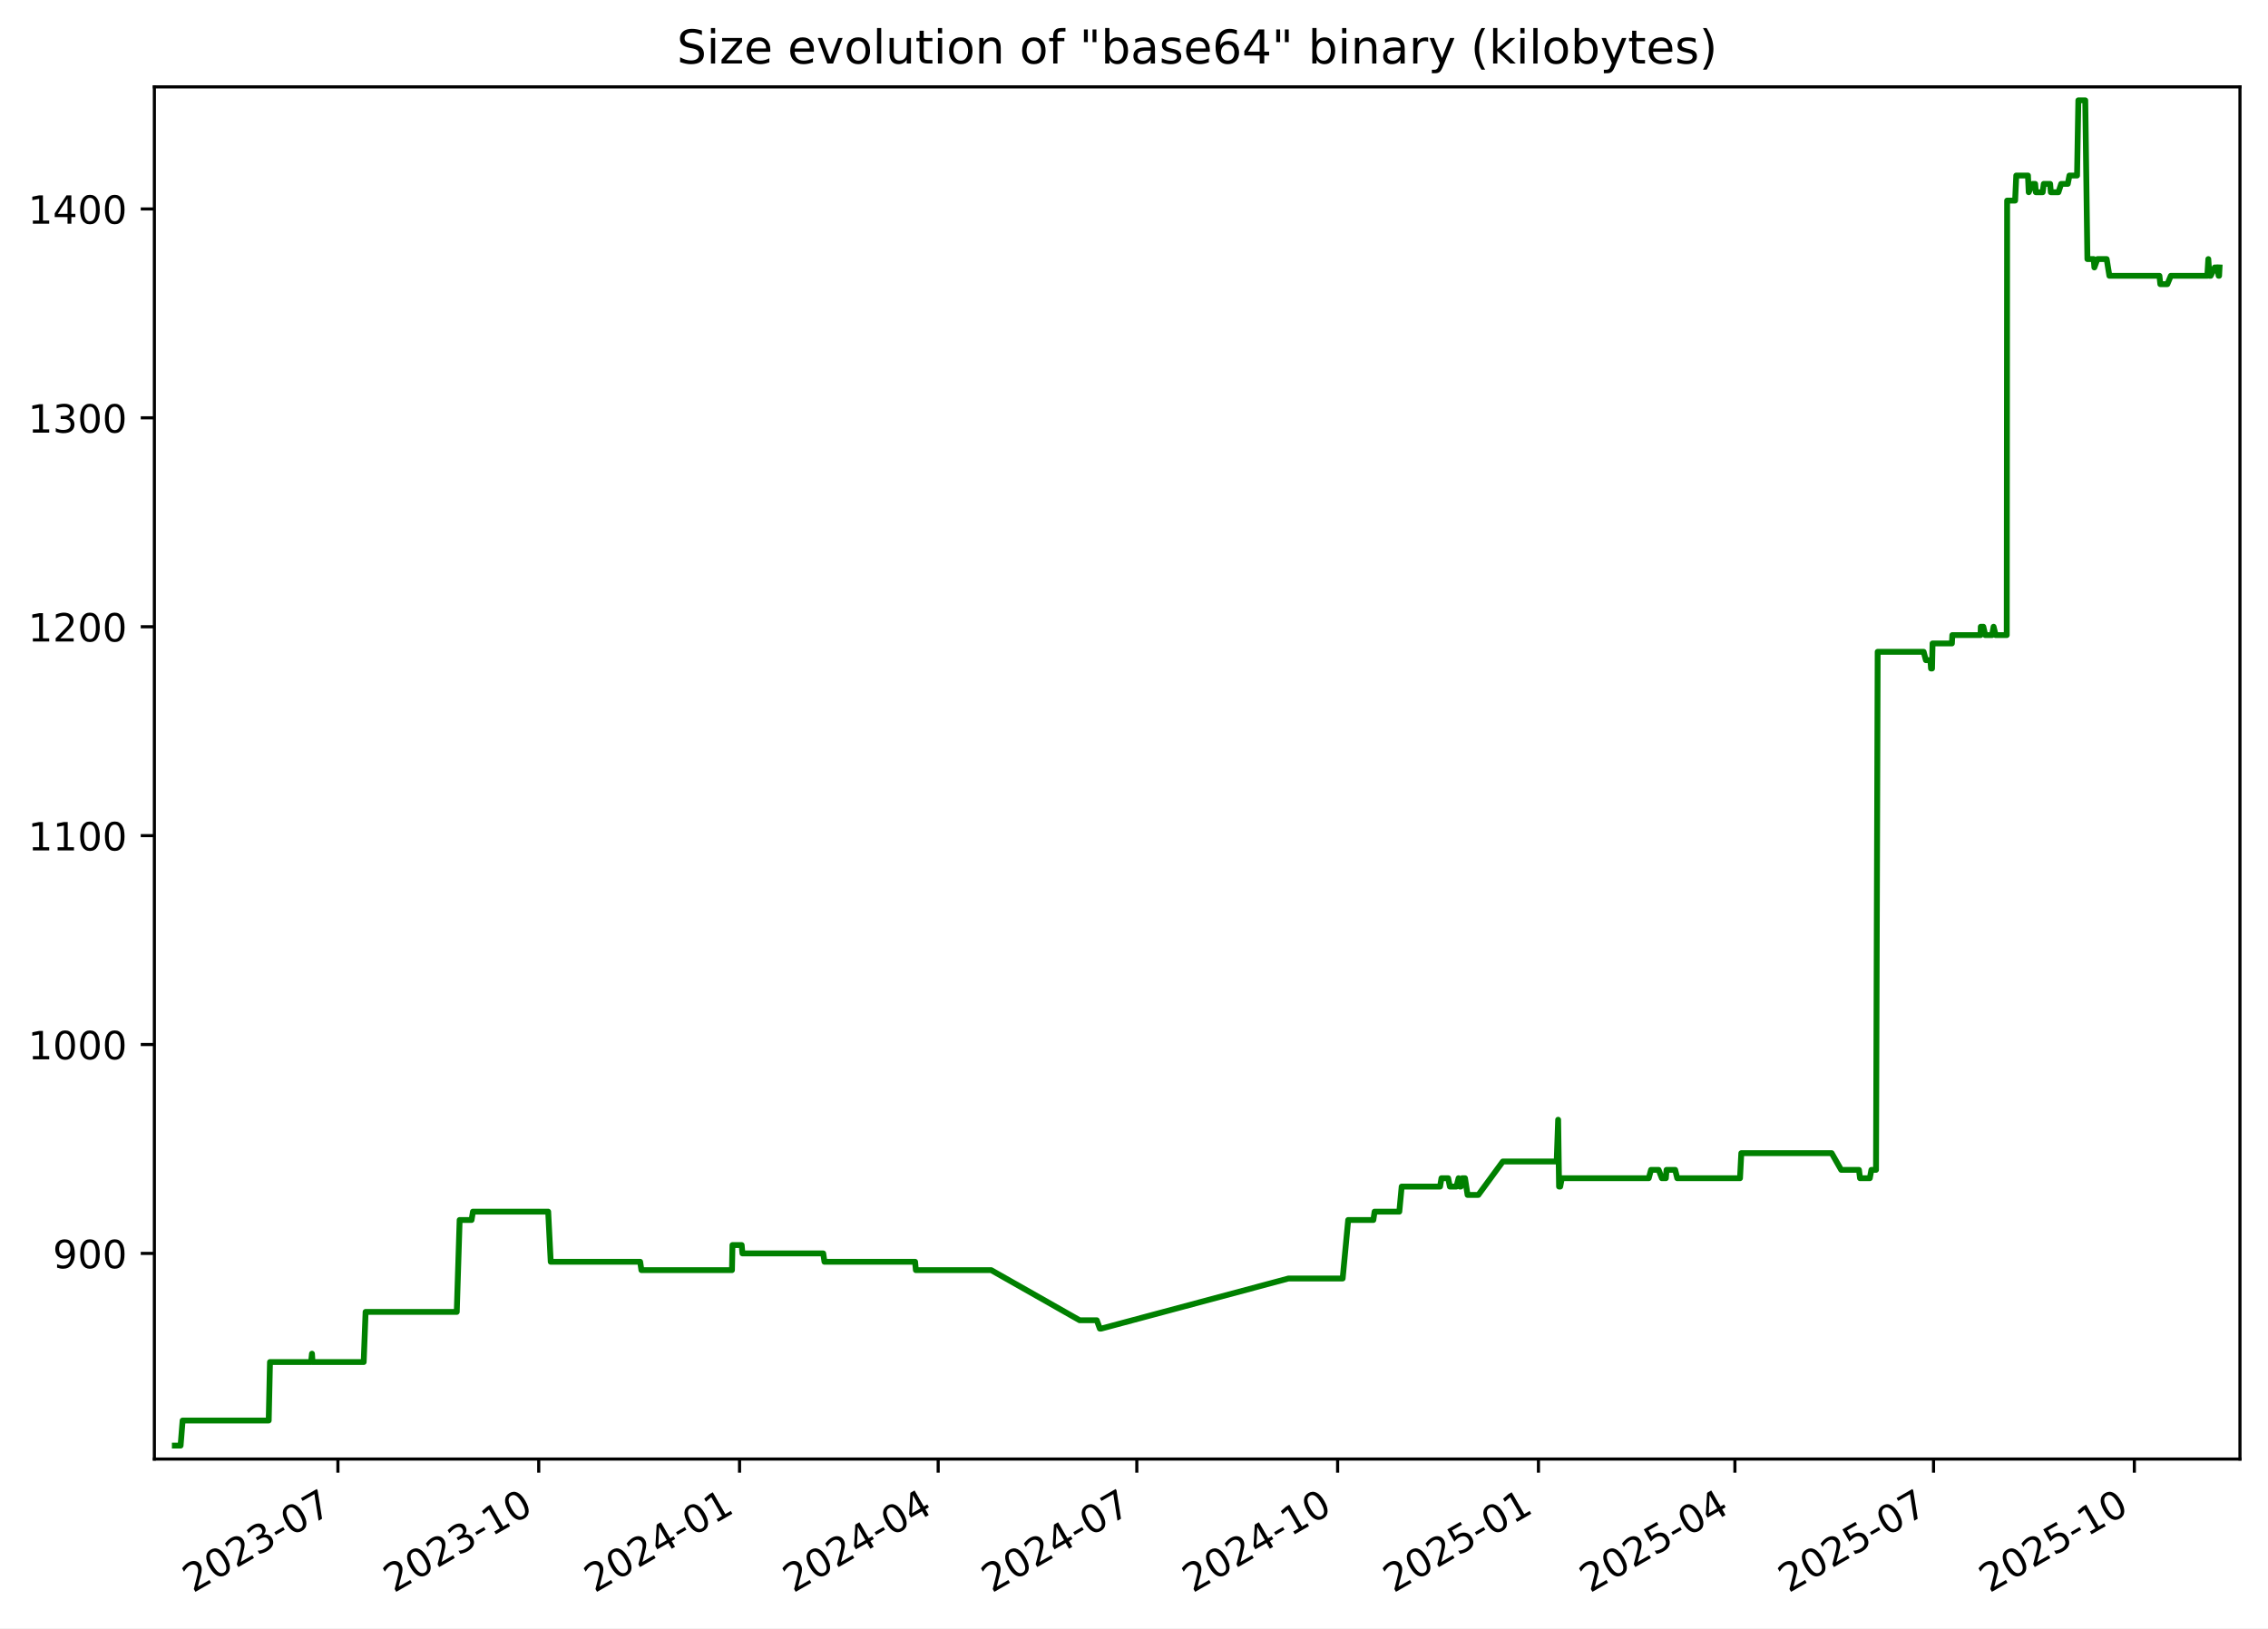
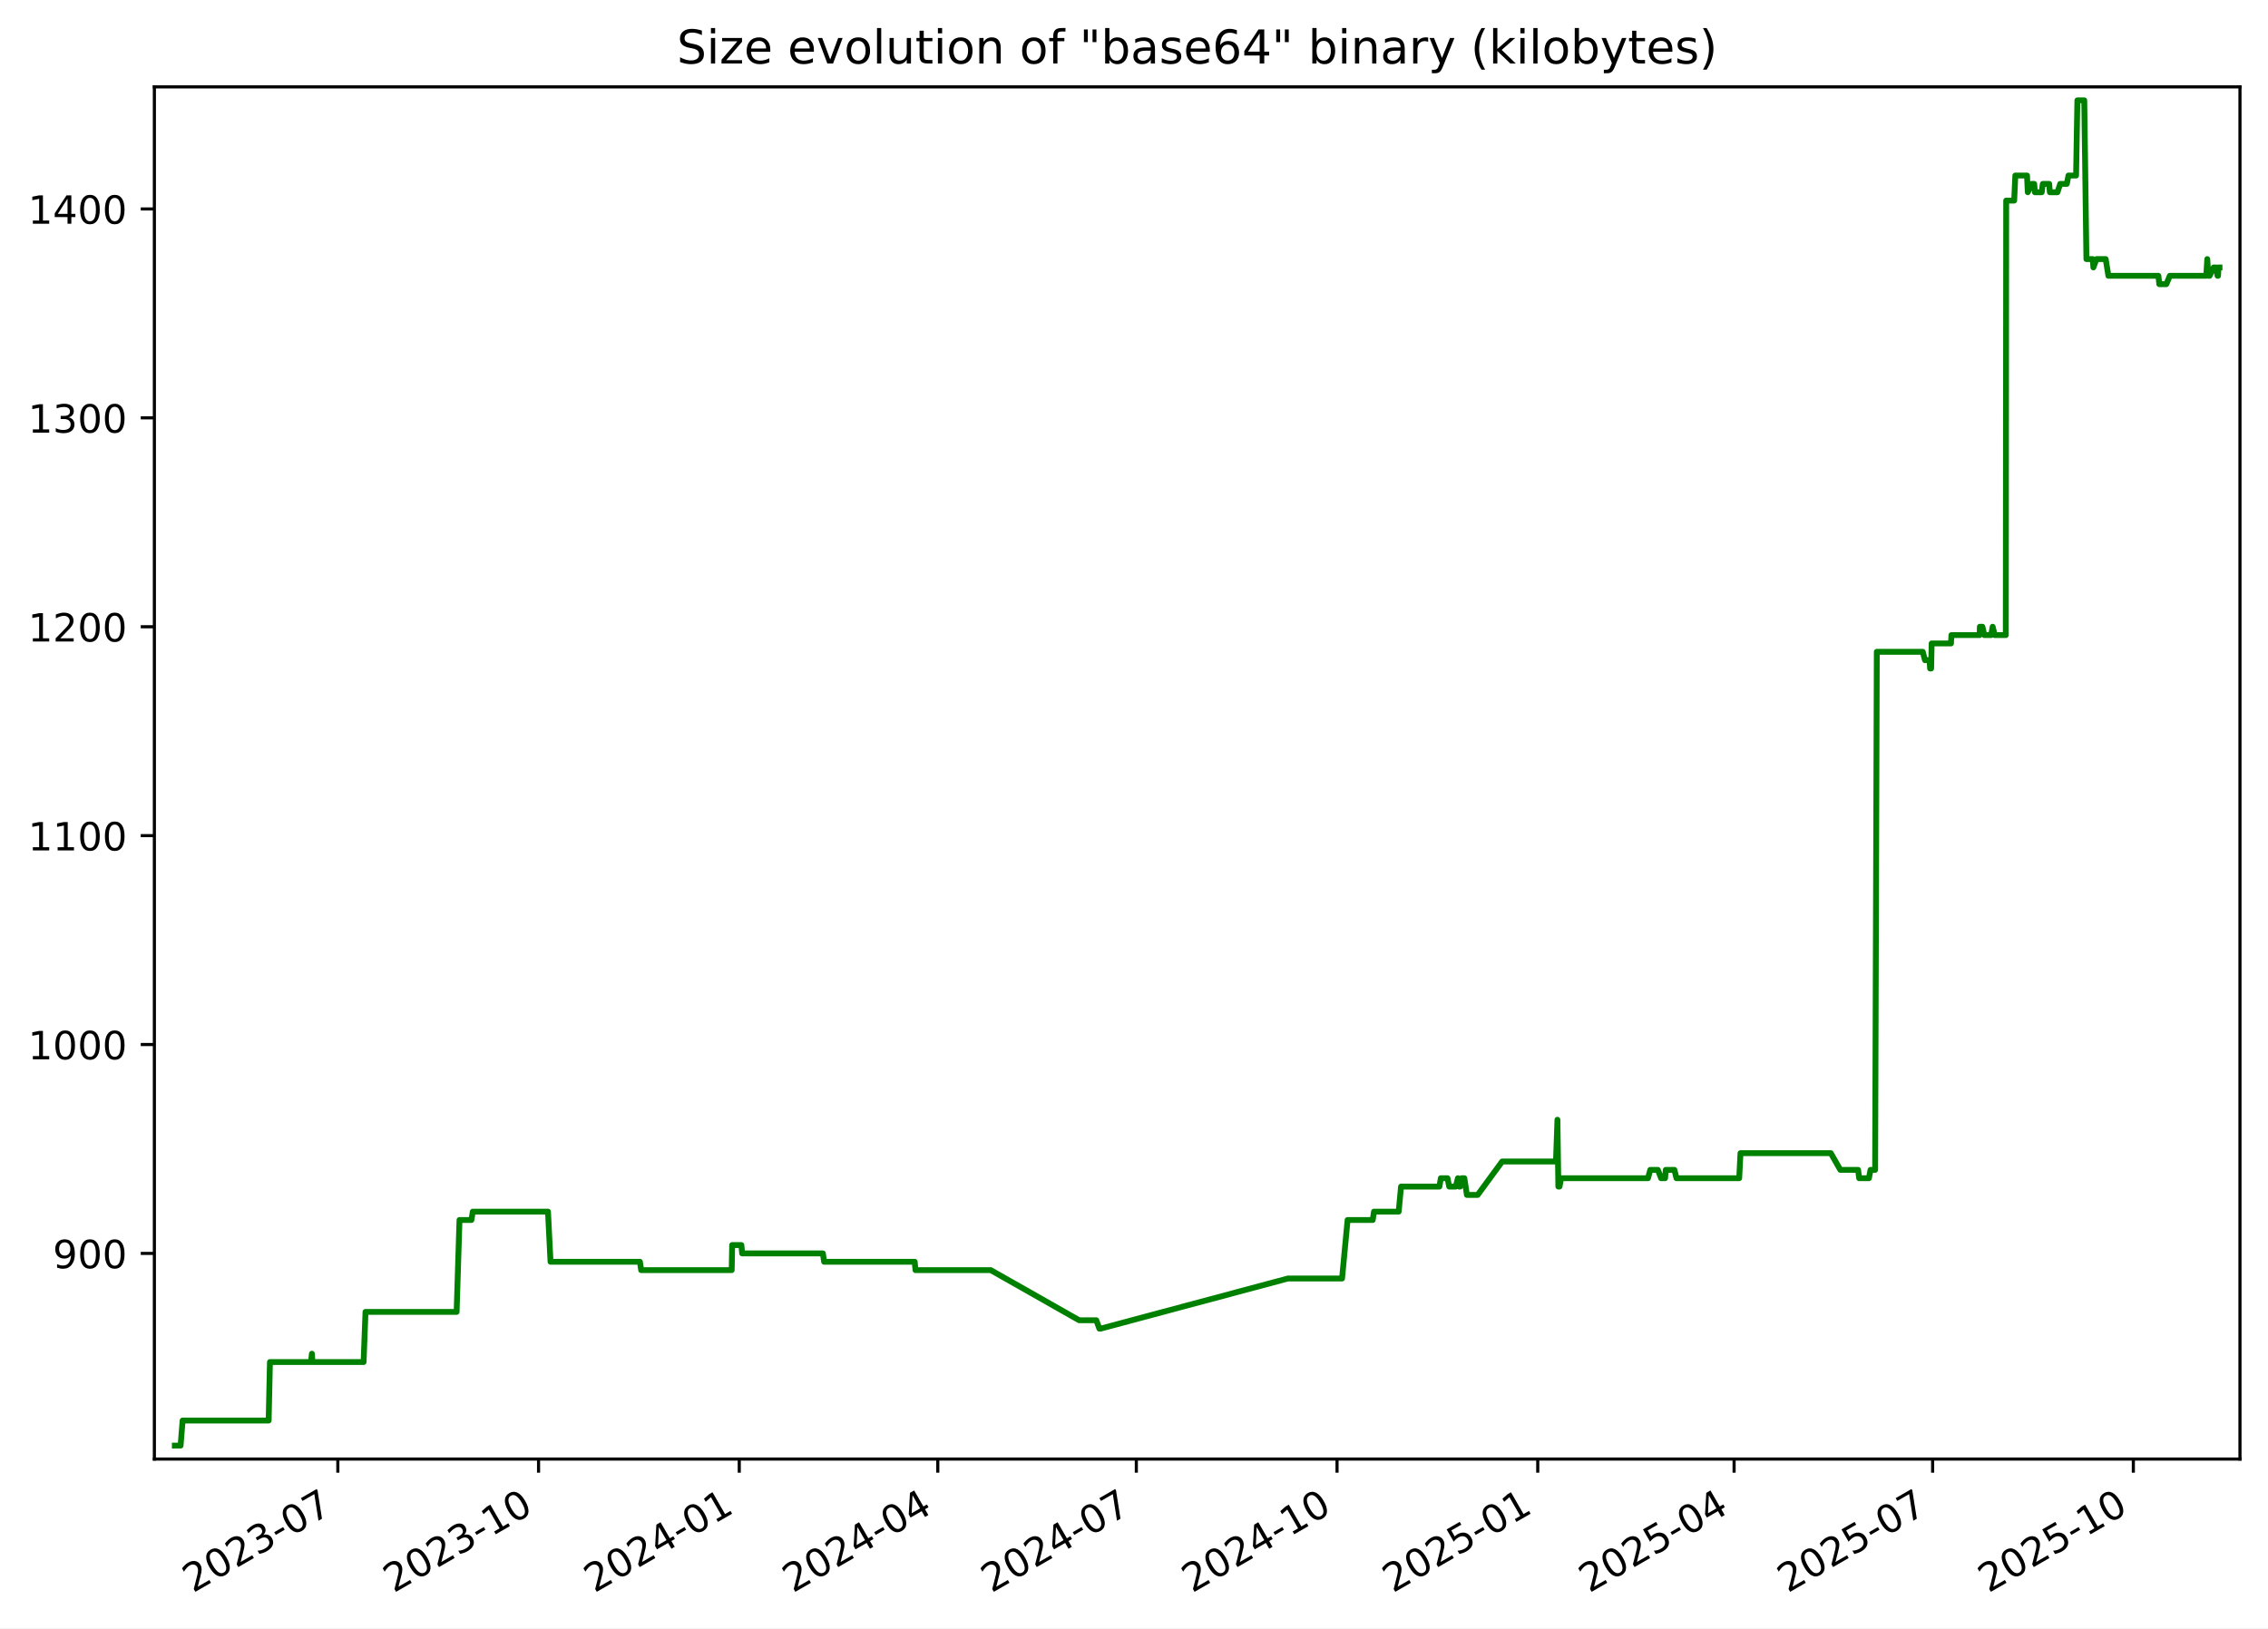
<svg xmlns="http://www.w3.org/2000/svg" xmlns:xlink="http://www.w3.org/1999/xlink" width="582.53pt" height="418.303pt" viewBox="0 0 582.53 418.303" version="1.1">
  <defs>
    <style type="text/css">*{stroke-linejoin: round; stroke-linecap: butt}</style>
  </defs>
  <g id="figure_1">
    <g id="patch_1">
      <path d="M -0 418.303  L 582.53 418.303  L 582.53 0  L -0 0  z " style="fill: #ffffff" />
    </g>
    <g id="axes_1">
      <g id="patch_2">
        <path d="M 39.65 374.83  L 575.33 374.83  L 575.33 22.318  L 39.65 22.318  z " style="fill: #ffffff" />
      </g>
      <g id="matplotlib.axis_1">
        <g id="xtick_1">
          <g id="line2d_1">
            <defs>
-               <path id="m3ad30b6440" d="M 0 0  L 0 3.5  " style="stroke: #000000; stroke-width: 0.8" />
+               <path id="m117f1fd5ca" d="M 0 0  L 0 3.5  " style="stroke: #000000; stroke-width: 0.8" />
            </defs>
            <g>
-               <use xlink:href="#m3ad30b6440" x="86.793" y="374.83" style="stroke: #000000; stroke-width: 0.8" />
+               <use xlink:href="#m117f1fd5ca" x="86.772" y="374.83" style="stroke: #000000; stroke-width: 0.8" />
            </g>
          </g>
          <g id="text_1">
-             <g transform="translate(49.56853 409.302) rotate(-30) scale(0.1 -0.1)">
+             <g transform="translate(49.54704 409.302) rotate(-30) scale(0.1 -0.1)">
              <defs>
                <path id="DejaVuSans-32" d="M 1228 531  L 3431 531  L 3431 0  L 469 0  L 469 531  Q 828 903 1448 1529  Q 2069 2156 2228 2338  Q 2531 2678 2651 2914  Q 2772 3150 2772 3378  Q 2772 3750 2511 3984  Q 2250 4219 1831 4219  Q 1534 4219 1204 4116  Q 875 4013 500 3803  L 500 4441  Q 881 4594 1212 4672  Q 1544 4750 1819 4750  Q 2544 4750 2975 4387  Q 3406 4025 3406 3419  Q 3406 3131 3298 2873  Q 3191 2616 2906 2266  Q 2828 2175 2409 1742  Q 1991 1309 1228 531  z " transform="scale(0.015625)" />
                <path id="DejaVuSans-30" d="M 2034 4250  Q 1547 4250 1301 3770  Q 1056 3291 1056 2328  Q 1056 1369 1301 889  Q 1547 409 2034 409  Q 2525 409 2770 889  Q 3016 1369 3016 2328  Q 3016 3291 2770 3770  Q 2525 4250 2034 4250  z M 2034 4750  Q 2819 4750 3233 4129  Q 3647 3509 3647 2328  Q 3647 1150 3233 529  Q 2819 -91 2034 -91  Q 1250 -91 836 529  Q 422 1150 422 2328  Q 422 3509 836 4129  Q 1250 4750 2034 4750  z " transform="scale(0.015625)" />
                <path id="DejaVuSans-33" d="M 2597 2516  Q 3050 2419 3304 2112  Q 3559 1806 3559 1356  Q 3559 666 3084 287  Q 2609 -91 1734 -91  Q 1441 -91 1130 -33  Q 819 25 488 141  L 488 750  Q 750 597 1062 519  Q 1375 441 1716 441  Q 2309 441 2620 675  Q 2931 909 2931 1356  Q 2931 1769 2642 2001  Q 2353 2234 1838 2234  L 1294 2234  L 1294 2753  L 1863 2753  Q 2328 2753 2575 2939  Q 2822 3125 2822 3475  Q 2822 3834 2567 4026  Q 2313 4219 1838 4219  Q 1578 4219 1281 4162  Q 984 4106 628 3988  L 628 4550  Q 988 4650 1302 4700  Q 1616 4750 1894 4750  Q 2613 4750 3031 4423  Q 3450 4097 3450 3541  Q 3450 3153 3228 2886  Q 3006 2619 2597 2516  z " transform="scale(0.015625)" />
                <path id="DejaVuSans-2d" d="M 313 2009  L 1997 2009  L 1997 1497  L 313 1497  L 313 2009  z " transform="scale(0.015625)" />
                <path id="DejaVuSans-37" d="M 525 4666  L 3525 4666  L 3525 4397  L 1831 0  L 1172 0  L 2766 4134  L 525 4134  L 525 4666  z " transform="scale(0.015625)" />
              </defs>
              <use xlink:href="#DejaVuSans-32" />
              <use xlink:href="#DejaVuSans-30" x="63.623" />
              <use xlink:href="#DejaVuSans-32" x="127.246" />
              <use xlink:href="#DejaVuSans-33" x="190.869" />
              <use xlink:href="#DejaVuSans-2d" x="254.492" />
              <use xlink:href="#DejaVuSans-30" x="290.576" />
              <use xlink:href="#DejaVuSans-37" x="354.199" />
            </g>
          </g>
        </g>
        <g id="xtick_2">
          <g id="line2d_2">
            <g>
-               <use xlink:href="#m3ad30b6440" x="138.373" y="374.83" style="stroke: #000000; stroke-width: 0.8" />
+               <use xlink:href="#m117f1fd5ca" x="138.325" y="374.83" style="stroke: #000000; stroke-width: 0.8" />
            </g>
          </g>
          <g id="text_2">
-             <g transform="translate(101.1477 409.302) rotate(-30) scale(0.1 -0.1)">
+             <g transform="translate(101.0997 409.302) rotate(-30) scale(0.1 -0.1)">
              <defs>
                <path id="DejaVuSans-31" d="M 794 531  L 1825 531  L 1825 4091  L 703 3866  L 703 4441  L 1819 4666  L 2450 4666  L 2450 531  L 3481 531  L 3481 0  L 794 0  L 794 531  z " transform="scale(0.015625)" />
              </defs>
              <use xlink:href="#DejaVuSans-32" />
              <use xlink:href="#DejaVuSans-30" x="63.623" />
              <use xlink:href="#DejaVuSans-32" x="127.246" />
              <use xlink:href="#DejaVuSans-33" x="190.869" />
              <use xlink:href="#DejaVuSans-2d" x="254.492" />
              <use xlink:href="#DejaVuSans-31" x="290.576" />
              <use xlink:href="#DejaVuSans-30" x="354.199" />
            </g>
          </g>
        </g>
        <g id="xtick_3">
          <g id="line2d_3">
            <g>
-               <use xlink:href="#m3ad30b6440" x="189.952" y="374.83" style="stroke: #000000; stroke-width: 0.8" />
+               <use xlink:href="#m117f1fd5ca" x="189.877" y="374.83" style="stroke: #000000; stroke-width: 0.8" />
            </g>
          </g>
          <g id="text_3">
-             <g transform="translate(152.7269 409.302) rotate(-30) scale(0.1 -0.1)">
+             <g transform="translate(152.6525 409.302) rotate(-30) scale(0.1 -0.1)">
              <defs>
                <path id="DejaVuSans-34" d="M 2419 4116  L 825 1625  L 2419 1625  L 2419 4116  z M 2253 4666  L 3047 4666  L 3047 1625  L 3713 1625  L 3713 1100  L 3047 1100  L 3047 0  L 2419 0  L 2419 1100  L 313 1100  L 313 1709  L 2253 4666  z " transform="scale(0.015625)" />
              </defs>
              <use xlink:href="#DejaVuSans-32" />
              <use xlink:href="#DejaVuSans-30" x="63.623" />
              <use xlink:href="#DejaVuSans-32" x="127.246" />
              <use xlink:href="#DejaVuSans-34" x="190.869" />
              <use xlink:href="#DejaVuSans-2d" x="254.492" />
              <use xlink:href="#DejaVuSans-30" x="290.576" />
              <use xlink:href="#DejaVuSans-31" x="354.199" />
            </g>
          </g>
        </g>
        <g id="xtick_4">
          <g id="line2d_4">
            <g>
-               <use xlink:href="#m3ad30b6440" x="240.97" y="374.83" style="stroke: #000000; stroke-width: 0.8" />
+               <use xlink:href="#m117f1fd5ca" x="240.87" y="374.83" style="stroke: #000000; stroke-width: 0.8" />
            </g>
          </g>
          <g id="text_4">
-             <g transform="translate(203.7454 409.302) rotate(-30) scale(0.1 -0.1)">
+             <g transform="translate(203.6448 409.302) rotate(-30) scale(0.1 -0.1)">
              <use xlink:href="#DejaVuSans-32" />
              <use xlink:href="#DejaVuSans-30" x="63.623" />
              <use xlink:href="#DejaVuSans-32" x="127.246" />
              <use xlink:href="#DejaVuSans-34" x="190.869" />
              <use xlink:href="#DejaVuSans-2d" x="254.492" />
              <use xlink:href="#DejaVuSans-30" x="290.576" />
              <use xlink:href="#DejaVuSans-34" x="354.199" />
            </g>
          </g>
        </g>
        <g id="xtick_5">
          <g id="line2d_5">
            <g>
-               <use xlink:href="#m3ad30b6440" x="291.989" y="374.83" style="stroke: #000000; stroke-width: 0.8" />
+               <use xlink:href="#m117f1fd5ca" x="291.862" y="374.83" style="stroke: #000000; stroke-width: 0.8" />
            </g>
          </g>
          <g id="text_5">
-             <g transform="translate(254.764 409.302) rotate(-30) scale(0.1 -0.1)">
+             <g transform="translate(254.6372 409.302) rotate(-30) scale(0.1 -0.1)">
              <use xlink:href="#DejaVuSans-32" />
              <use xlink:href="#DejaVuSans-30" x="63.623" />
              <use xlink:href="#DejaVuSans-32" x="127.246" />
              <use xlink:href="#DejaVuSans-34" x="190.869" />
              <use xlink:href="#DejaVuSans-2d" x="254.492" />
              <use xlink:href="#DejaVuSans-30" x="290.576" />
              <use xlink:href="#DejaVuSans-37" x="354.199" />
            </g>
          </g>
        </g>
        <g id="xtick_6">
          <g id="line2d_6">
            <g>
-               <use xlink:href="#m3ad30b6440" x="343.568" y="374.83" style="stroke: #000000; stroke-width: 0.8" />
+               <use xlink:href="#m117f1fd5ca" x="343.415" y="374.83" style="stroke: #000000; stroke-width: 0.8" />
            </g>
          </g>
          <g id="text_6">
-             <g transform="translate(306.3431 409.302) rotate(-30) scale(0.1 -0.1)">
+             <g transform="translate(306.1899 409.302) rotate(-30) scale(0.1 -0.1)">
              <use xlink:href="#DejaVuSans-32" />
              <use xlink:href="#DejaVuSans-30" x="63.623" />
              <use xlink:href="#DejaVuSans-32" x="127.246" />
              <use xlink:href="#DejaVuSans-34" x="190.869" />
              <use xlink:href="#DejaVuSans-2d" x="254.492" />
              <use xlink:href="#DejaVuSans-31" x="290.576" />
              <use xlink:href="#DejaVuSans-30" x="354.199" />
            </g>
          </g>
        </g>
        <g id="xtick_7">
          <g id="line2d_7">
            <g>
-               <use xlink:href="#m3ad30b6440" x="395.147" y="374.83" style="stroke: #000000; stroke-width: 0.8" />
+               <use xlink:href="#m117f1fd5ca" x="394.967" y="374.83" style="stroke: #000000; stroke-width: 0.8" />
            </g>
          </g>
          <g id="text_7">
-             <g transform="translate(357.9223 409.302) rotate(-30) scale(0.1 -0.1)">
+             <g transform="translate(357.7426 409.302) rotate(-30) scale(0.1 -0.1)">
              <defs>
                <path id="DejaVuSans-35" d="M 691 4666  L 3169 4666  L 3169 4134  L 1269 4134  L 1269 2991  Q 1406 3038 1543 3061  Q 1681 3084 1819 3084  Q 2600 3084 3056 2656  Q 3513 2228 3513 1497  Q 3513 744 3044 326  Q 2575 -91 1722 -91  Q 1428 -91 1123 -41  Q 819 9 494 109  L 494 744  Q 775 591 1075 516  Q 1375 441 1709 441  Q 2250 441 2565 725  Q 2881 1009 2881 1497  Q 2881 1984 2565 2268  Q 2250 2553 1709 2553  Q 1456 2553 1204 2497  Q 953 2441 691 2322  L 691 4666  z " transform="scale(0.015625)" />
              </defs>
              <use xlink:href="#DejaVuSans-32" />
              <use xlink:href="#DejaVuSans-30" x="63.623" />
              <use xlink:href="#DejaVuSans-32" x="127.246" />
              <use xlink:href="#DejaVuSans-35" x="190.869" />
              <use xlink:href="#DejaVuSans-2d" x="254.492" />
              <use xlink:href="#DejaVuSans-30" x="290.576" />
              <use xlink:href="#DejaVuSans-31" x="354.199" />
            </g>
          </g>
        </g>
        <g id="xtick_8">
          <g id="line2d_8">
            <g>
-               <use xlink:href="#m3ad30b6440" x="445.605" y="374.83" style="stroke: #000000; stroke-width: 0.8" />
+               <use xlink:href="#m117f1fd5ca" x="445.399" y="374.83" style="stroke: #000000; stroke-width: 0.8" />
            </g>
          </g>
          <g id="text_8">
-             <g transform="translate(408.3802 409.302) rotate(-30) scale(0.1 -0.1)">
+             <g transform="translate(408.1746 409.302) rotate(-30) scale(0.1 -0.1)">
              <use xlink:href="#DejaVuSans-32" />
              <use xlink:href="#DejaVuSans-30" x="63.623" />
              <use xlink:href="#DejaVuSans-32" x="127.246" />
              <use xlink:href="#DejaVuSans-35" x="190.869" />
              <use xlink:href="#DejaVuSans-2d" x="254.492" />
              <use xlink:href="#DejaVuSans-30" x="290.576" />
              <use xlink:href="#DejaVuSans-34" x="354.199" />
            </g>
          </g>
        </g>
        <g id="xtick_9">
          <g id="line2d_9">
            <g>
-               <use xlink:href="#m3ad30b6440" x="496.624" y="374.83" style="stroke: #000000; stroke-width: 0.8" />
+               <use xlink:href="#m117f1fd5ca" x="496.392" y="374.83" style="stroke: #000000; stroke-width: 0.8" />
            </g>
          </g>
          <g id="text_9">
-             <g transform="translate(459.3987 409.302) rotate(-30) scale(0.1 -0.1)">
+             <g transform="translate(459.167 409.302) rotate(-30) scale(0.1 -0.1)">
              <use xlink:href="#DejaVuSans-32" />
              <use xlink:href="#DejaVuSans-30" x="63.623" />
              <use xlink:href="#DejaVuSans-32" x="127.246" />
              <use xlink:href="#DejaVuSans-35" x="190.869" />
              <use xlink:href="#DejaVuSans-2d" x="254.492" />
              <use xlink:href="#DejaVuSans-30" x="290.576" />
              <use xlink:href="#DejaVuSans-37" x="354.199" />
            </g>
          </g>
        </g>
        <g id="xtick_10">
          <g id="line2d_10">
            <g>
-               <use xlink:href="#m3ad30b6440" x="548.203" y="374.83" style="stroke: #000000; stroke-width: 0.8" />
+               <use xlink:href="#m117f1fd5ca" x="547.944" y="374.83" style="stroke: #000000; stroke-width: 0.8" />
            </g>
          </g>
          <g id="text_10">
-             <g transform="translate(510.9779 409.302) rotate(-30) scale(0.1 -0.1)">
+             <g transform="translate(510.7197 409.302) rotate(-30) scale(0.1 -0.1)">
              <use xlink:href="#DejaVuSans-32" />
              <use xlink:href="#DejaVuSans-30" x="63.623" />
              <use xlink:href="#DejaVuSans-32" x="127.246" />
              <use xlink:href="#DejaVuSans-35" x="190.869" />
              <use xlink:href="#DejaVuSans-2d" x="254.492" />
              <use xlink:href="#DejaVuSans-31" x="290.576" />
              <use xlink:href="#DejaVuSans-30" x="354.199" />
            </g>
          </g>
        </g>
      </g>
      <g id="matplotlib.axis_2">
        <g id="ytick_1">
          <g id="line2d_11">
            <defs>
-               <path id="m8352b13711" d="M 0 0  L -3.5 0  " style="stroke: #000000; stroke-width: 0.8" />
+               <path id="m4f3a7408d8" d="M 0 0  L -3.5 0  " style="stroke: #000000; stroke-width: 0.8" />
            </defs>
            <g>
-               <use xlink:href="#m8352b13711" x="39.65" y="322.003" style="stroke: #000000; stroke-width: 0.8" />
+               <use xlink:href="#m4f3a7408d8" x="39.65" y="322.003" style="stroke: #000000; stroke-width: 0.8" />
            </g>
          </g>
          <g id="text_11">
            <g transform="translate(13.5625 325.8019) scale(0.1 -0.1)">
              <defs>
                <path id="DejaVuSans-39" d="M 703 97  L 703 672  Q 941 559 1184 500  Q 1428 441 1663 441  Q 2288 441 2617 861  Q 2947 1281 2994 2138  Q 2813 1869 2534 1725  Q 2256 1581 1919 1581  Q 1219 1581 811 2004  Q 403 2428 403 3163  Q 403 3881 828 4315  Q 1253 4750 1959 4750  Q 2769 4750 3195 4129  Q 3622 3509 3622 2328  Q 3622 1225 3098 567  Q 2575 -91 1691 -91  Q 1453 -91 1209 -44  Q 966 3 703 97  z M 1959 2075  Q 2384 2075 2632 2365  Q 2881 2656 2881 3163  Q 2881 3666 2632 3958  Q 2384 4250 1959 4250  Q 1534 4250 1286 3958  Q 1038 3666 1038 3163  Q 1038 2656 1286 2365  Q 1534 2075 1959 2075  z " transform="scale(0.015625)" />
              </defs>
              <use xlink:href="#DejaVuSans-39" />
              <use xlink:href="#DejaVuSans-30" x="63.623" />
              <use xlink:href="#DejaVuSans-30" x="127.246" />
            </g>
          </g>
        </g>
        <g id="ytick_2">
          <g id="line2d_12">
            <g>
-               <use xlink:href="#m8352b13711" x="39.65" y="268.338" style="stroke: #000000; stroke-width: 0.8" />
+               <use xlink:href="#m4f3a7408d8" x="39.65" y="268.338" style="stroke: #000000; stroke-width: 0.8" />
            </g>
          </g>
          <g id="text_12">
            <g transform="translate(7.2 272.1373) scale(0.1 -0.1)">
              <use xlink:href="#DejaVuSans-31" />
              <use xlink:href="#DejaVuSans-30" x="63.623" />
              <use xlink:href="#DejaVuSans-30" x="127.246" />
              <use xlink:href="#DejaVuSans-30" x="190.869" />
            </g>
          </g>
        </g>
        <g id="ytick_3">
          <g id="line2d_13">
            <g>
-               <use xlink:href="#m8352b13711" x="39.65" y="214.674" style="stroke: #000000; stroke-width: 0.8" />
+               <use xlink:href="#m4f3a7408d8" x="39.65" y="214.674" style="stroke: #000000; stroke-width: 0.8" />
            </g>
          </g>
          <g id="text_13">
            <g transform="translate(7.2 218.4727) scale(0.1 -0.1)">
              <use xlink:href="#DejaVuSans-31" />
              <use xlink:href="#DejaVuSans-31" x="63.623" />
              <use xlink:href="#DejaVuSans-30" x="127.246" />
              <use xlink:href="#DejaVuSans-30" x="190.869" />
            </g>
          </g>
        </g>
        <g id="ytick_4">
          <g id="line2d_14">
            <g>
-               <use xlink:href="#m8352b13711" x="39.65" y="161.009" style="stroke: #000000; stroke-width: 0.8" />
+               <use xlink:href="#m4f3a7408d8" x="39.65" y="161.009" style="stroke: #000000; stroke-width: 0.8" />
            </g>
          </g>
          <g id="text_14">
            <g transform="translate(7.2 164.8081) scale(0.1 -0.1)">
              <use xlink:href="#DejaVuSans-31" />
              <use xlink:href="#DejaVuSans-32" x="63.623" />
              <use xlink:href="#DejaVuSans-30" x="127.246" />
              <use xlink:href="#DejaVuSans-30" x="190.869" />
            </g>
          </g>
        </g>
        <g id="ytick_5">
          <g id="line2d_15">
            <g>
-               <use xlink:href="#m8352b13711" x="39.65" y="107.344" style="stroke: #000000; stroke-width: 0.8" />
+               <use xlink:href="#m4f3a7408d8" x="39.65" y="107.344" style="stroke: #000000; stroke-width: 0.8" />
            </g>
          </g>
          <g id="text_15">
            <g transform="translate(7.2 111.1435) scale(0.1 -0.1)">
              <use xlink:href="#DejaVuSans-31" />
              <use xlink:href="#DejaVuSans-33" x="63.623" />
              <use xlink:href="#DejaVuSans-30" x="127.246" />
              <use xlink:href="#DejaVuSans-30" x="190.869" />
            </g>
          </g>
        </g>
        <g id="ytick_6">
          <g id="line2d_16">
            <g>
-               <use xlink:href="#m8352b13711" x="39.65" y="53.68" style="stroke: #000000; stroke-width: 0.8" />
+               <use xlink:href="#m4f3a7408d8" x="39.65" y="53.68" style="stroke: #000000; stroke-width: 0.8" />
            </g>
          </g>
          <g id="text_16">
            <g transform="translate(7.2 57.47893) scale(0.1 -0.1)">
              <use xlink:href="#DejaVuSans-31" />
              <use xlink:href="#DejaVuSans-34" x="63.623" />
              <use xlink:href="#DejaVuSans-30" x="127.246" />
              <use xlink:href="#DejaVuSans-30" x="190.869" />
            </g>
          </g>
        </g>
      </g>
      <g id="line2d_17">
-         <path d="M 44.902 371.374  L 46.386 371.374  L 46.905 364.934  L 69.017 364.934  L 69.345 349.908  L 79.893 349.908  L 80.131 347.762  L 80.273 349.908  L 93.414 349.908  L 93.903 337.029  L 117.319 337.029  L 118.058 313.416  L 121.122 313.416  L 121.472 311.27  L 140.8 311.27  L 141.45 324.149  L 164.425 324.149  L 164.746 326.296  L 188.006 326.296  L 188.127 319.856  L 190.499 319.856  L 190.692 322.003  L 211.444 322.003  L 211.759 324.149  L 235.038 324.149  L 235.237 326.296  L 254.583 326.296  L 277.306 339.175  L 281.704 339.175  L 282.494 341.322  L 282.835 341.322  L 330.945 328.442  L 344.86 328.442  L 346.279 313.416  L 352.738 313.416  L 353.065 311.27  L 359.411 311.27  L 360.017 304.83  L 369.878 304.83  L 370.238 302.683  L 371.96 302.683  L 372.392 304.83  L 374.074 304.83  L 374.627 302.683  L 374.945 304.83  L 375.206 304.83  L 375.579 302.683  L 376.283 302.683  L 376.941 306.977  L 379.701 306.977  L 385.998 298.39  L 399.832 298.39  L 400.205 287.657  L 400.441 304.83  L 400.738 304.83  L 401.152 302.683  L 423.475 302.683  L 424.064 300.537  L 426.018 300.537  L 426.847 302.683  L 427.868 302.683  L 428.044 300.537  L 430.264 300.537  L 430.792 302.683  L 446.916 302.683  L 447.247 296.244  L 470.454 296.244  L 472.904 300.537  L 477.471 300.537  L 477.741 302.683  L 480.255 302.683  L 480.661 300.537  L 481.851 300.537  L 482.277 167.449  L 494.085 167.449  L 494.657 169.595  L 495.821 169.595  L 495.977 171.742  L 496.238 171.742  L 496.37 165.302  L 501.339 165.302  L 501.452 163.155  L 508.705 163.155  L 508.759 161.009  L 509.413 161.009  L 509.915 163.155  L 511.653 163.155  L 512.049 161.009  L 512.579 163.155  L 515.426 163.155  L 515.526 51.533  L 517.579 51.533  L 517.874 45.093  L 520.882 45.093  L 521.074 49.387  L 522.076 47.24  L 522.728 47.24  L 522.901 49.387  L 524.655 49.387  L 524.934 47.24  L 526.576 47.24  L 526.749 49.387  L 528.705 49.387  L 529.405 47.24  L 531.105 47.24  L 531.529 45.093  L 533.487 45.093  L 533.82 25.774  L 535.593 25.774  L 536.142 66.559  L 537.765 66.559  L 537.934 68.706  L 538.717 66.559  L 541.096 66.559  L 541.792 70.852  L 554.645 70.852  L 554.87 72.999  L 556.681 72.999  L 557.575 70.852  L 566.941 70.852  L 567.201 66.559  L 567.474 70.852  L 567.805 70.852  L 568.847 68.706  L 569.493 68.706  L 569.845 70.852  L 569.969 70.852  L 570.078 68.706  L 570.078 68.706  " clip-path="url(#pfab9c1e1d1)" style="fill: none; stroke: #008000; stroke-width: 1.5; stroke-linecap: square" />
+         <path d="M 44.902 371.374  L 46.385 371.374  L 46.904 364.934  L 69.005 364.934  L 69.333 349.908  L 79.875 349.908  L 80.113 347.762  L 80.255 349.908  L 93.389 349.908  L 93.877 337.029  L 117.282 337.029  L 118.02 313.416  L 121.083 313.416  L 121.433 311.27  L 140.751 311.27  L 141.401 324.149  L 164.364 324.149  L 164.684 326.296  L 187.933 326.296  L 188.054 319.856  L 190.424 319.856  L 190.618 322.003  L 211.359 322.003  L 211.673 324.149  L 234.941 324.149  L 235.14 326.296  L 254.476 326.296  L 277.187 339.175  L 281.583 339.175  L 282.372 341.322  L 282.713 341.322  L 330.798 328.442  L 344.706 328.442  L 346.125 313.416  L 352.58 313.416  L 352.906 311.27  L 359.25 311.27  L 359.855 304.83  L 369.712 304.83  L 370.071 302.683  L 371.792 302.683  L 372.224 304.83  L 373.905 304.83  L 374.458 302.683  L 374.775 304.83  L 375.037 304.83  L 375.41 302.683  L 376.113 302.683  L 376.77 306.977  L 379.529 306.977  L 385.823 298.39  L 399.649 298.39  L 400.023 287.657  L 400.258 304.83  L 400.556 304.83  L 400.969 302.683  L 423.281 302.683  L 423.87 300.537  L 425.822 300.537  L 426.651 302.683  L 427.672 302.683  L 427.848 300.537  L 430.067 300.537  L 430.594 302.683  L 446.71 302.683  L 447.04 296.244  L 470.236 296.244  L 472.685 300.537  L 477.249 300.537  L 477.519 302.683  L 480.032 302.683  L 480.437 300.537  L 481.627 300.537  L 482.052 167.449  L 493.854 167.449  L 494.427 169.595  L 495.59 169.595  L 495.746 171.742  L 496.006 171.742  L 496.138 165.302  L 501.105 165.302  L 501.218 163.155  L 508.467 163.155  L 508.521 161.009  L 509.174 161.009  L 509.677 163.155  L 511.414 163.155  L 511.809 161.009  L 512.339 163.155  L 515.185 163.155  L 515.285 51.533  L 517.336 51.533  L 517.632 45.093  L 520.638 45.093  L 520.83 49.387  L 521.831 47.24  L 522.483 47.24  L 522.656 49.387  L 524.409 49.387  L 524.687 47.24  L 526.329 47.24  L 526.502 49.387  L 528.457 49.387  L 529.157 47.24  L 530.856 47.24  L 531.28 45.093  L 533.236 45.093  L 533.57 25.774  L 535.341 25.774  L 535.89 66.559  L 537.512 66.559  L 537.681 68.706  L 538.464 66.559  L 540.841 66.559  L 541.537 70.852  L 554.383 70.852  L 554.609 72.999  L 556.418 72.999  L 557.312 70.852  L 566.673 70.852  L 566.933 66.559  L 567.205 70.852  L 567.537 70.852  L 568.578 68.706  L 569.224 68.706  L 569.575 70.852  L 569.7 70.852  L 569.809 68.706  L 570.078 68.706  L 570.078 68.706  " clip-path="url(#pdaf6b75496)" style="fill: none; stroke: #008000; stroke-width: 1.5; stroke-linecap: square" />
      </g>
      <g id="patch_3">
        <path d="M 39.65 374.83  L 39.65 22.318  " style="fill: none; stroke: #000000; stroke-width: 0.8; stroke-linejoin: miter; stroke-linecap: square" />
      </g>
      <g id="patch_4">
        <path d="M 575.33 374.83  L 575.33 22.318  " style="fill: none; stroke: #000000; stroke-width: 0.8; stroke-linejoin: miter; stroke-linecap: square" />
      </g>
      <g id="patch_5">
        <path d="M 39.65 374.83  L 575.33 374.83  " style="fill: none; stroke: #000000; stroke-width: 0.8; stroke-linejoin: miter; stroke-linecap: square" />
      </g>
      <g id="patch_6">
        <path d="M 39.65 22.318  L 575.33 22.318  " style="fill: none; stroke: #000000; stroke-width: 0.8; stroke-linejoin: miter; stroke-linecap: square" />
      </g>
      <g id="text_17">
        <g transform="translate(173.8559 16.31812) scale(0.12 -0.12)">
          <defs>
            <path id="DejaVuSans-53" d="M 3425 4513  L 3425 3897  Q 3066 4069 2747 4153  Q 2428 4238 2131 4238  Q 1616 4238 1336 4038  Q 1056 3838 1056 3469  Q 1056 3159 1242 3001  Q 1428 2844 1947 2747  L 2328 2669  Q 3034 2534 3370 2195  Q 3706 1856 3706 1288  Q 3706 609 3251 259  Q 2797 -91 1919 -91  Q 1588 -91 1214 -16  Q 841 59 441 206  L 441 856  Q 825 641 1194 531  Q 1563 422 1919 422  Q 2459 422 2753 634  Q 3047 847 3047 1241  Q 3047 1584 2836 1778  Q 2625 1972 2144 2069  L 1759 2144  Q 1053 2284 737 2584  Q 422 2884 422 3419  Q 422 4038 858 4394  Q 1294 4750 2059 4750  Q 2388 4750 2728 4690  Q 3069 4631 3425 4513  z " transform="scale(0.015625)" />
            <path id="DejaVuSans-69" d="M 603 3500  L 1178 3500  L 1178 0  L 603 0  L 603 3500  z M 603 4863  L 1178 4863  L 1178 4134  L 603 4134  L 603 4863  z " transform="scale(0.015625)" />
            <path id="DejaVuSans-7a" d="M 353 3500  L 3084 3500  L 3084 2975  L 922 459  L 3084 459  L 3084 0  L 275 0  L 275 525  L 2438 3041  L 353 3041  L 353 3500  z " transform="scale(0.015625)" />
            <path id="DejaVuSans-65" d="M 3597 1894  L 3597 1613  L 953 1613  Q 991 1019 1311 708  Q 1631 397 2203 397  Q 2534 397 2845 478  Q 3156 559 3463 722  L 3463 178  Q 3153 47 2828 -22  Q 2503 -91 2169 -91  Q 1331 -91 842 396  Q 353 884 353 1716  Q 353 2575 817 3079  Q 1281 3584 2069 3584  Q 2775 3584 3186 3129  Q 3597 2675 3597 1894  z M 3022 2063  Q 3016 2534 2758 2815  Q 2500 3097 2075 3097  Q 1594 3097 1305 2825  Q 1016 2553 972 2059  L 3022 2063  z " transform="scale(0.015625)" />
            <path id="DejaVuSans-20" transform="scale(0.015625)" />
            <path id="DejaVuSans-76" d="M 191 3500  L 800 3500  L 1894 563  L 2988 3500  L 3597 3500  L 2284 0  L 1503 0  L 191 3500  z " transform="scale(0.015625)" />
            <path id="DejaVuSans-6f" d="M 1959 3097  Q 1497 3097 1228 2736  Q 959 2375 959 1747  Q 959 1119 1226 758  Q 1494 397 1959 397  Q 2419 397 2687 759  Q 2956 1122 2956 1747  Q 2956 2369 2687 2733  Q 2419 3097 1959 3097  z M 1959 3584  Q 2709 3584 3137 3096  Q 3566 2609 3566 1747  Q 3566 888 3137 398  Q 2709 -91 1959 -91  Q 1206 -91 779 398  Q 353 888 353 1747  Q 353 2609 779 3096  Q 1206 3584 1959 3584  z " transform="scale(0.015625)" />
            <path id="DejaVuSans-6c" d="M 603 4863  L 1178 4863  L 1178 0  L 603 0  L 603 4863  z " transform="scale(0.015625)" />
            <path id="DejaVuSans-75" d="M 544 1381  L 544 3500  L 1119 3500  L 1119 1403  Q 1119 906 1312 657  Q 1506 409 1894 409  Q 2359 409 2629 706  Q 2900 1003 2900 1516  L 2900 3500  L 3475 3500  L 3475 0  L 2900 0  L 2900 538  Q 2691 219 2414 64  Q 2138 -91 1772 -91  Q 1169 -91 856 284  Q 544 659 544 1381  z M 1991 3584  L 1991 3584  z " transform="scale(0.015625)" />
            <path id="DejaVuSans-74" d="M 1172 4494  L 1172 3500  L 2356 3500  L 2356 3053  L 1172 3053  L 1172 1153  Q 1172 725 1289 603  Q 1406 481 1766 481  L 2356 481  L 2356 0  L 1766 0  Q 1100 0 847 248  Q 594 497 594 1153  L 594 3053  L 172 3053  L 172 3500  L 594 3500  L 594 4494  L 1172 4494  z " transform="scale(0.015625)" />
            <path id="DejaVuSans-6e" d="M 3513 2113  L 3513 0  L 2938 0  L 2938 2094  Q 2938 2591 2744 2837  Q 2550 3084 2163 3084  Q 1697 3084 1428 2787  Q 1159 2491 1159 1978  L 1159 0  L 581 0  L 581 3500  L 1159 3500  L 1159 2956  Q 1366 3272 1645 3428  Q 1925 3584 2291 3584  Q 2894 3584 3203 3211  Q 3513 2838 3513 2113  z " transform="scale(0.015625)" />
            <path id="DejaVuSans-66" d="M 2375 4863  L 2375 4384  L 1825 4384  Q 1516 4384 1395 4259  Q 1275 4134 1275 3809  L 1275 3500  L 2222 3500  L 2222 3053  L 1275 3053  L 1275 0  L 697 0  L 697 3053  L 147 3053  L 147 3500  L 697 3500  L 697 3744  Q 697 4328 969 4595  Q 1241 4863 1831 4863  L 2375 4863  z " transform="scale(0.015625)" />
            <path id="DejaVuSans-22" d="M 1147 4666  L 1147 2931  L 616 2931  L 616 4666  L 1147 4666  z M 2328 4666  L 2328 2931  L 1797 2931  L 1797 4666  L 2328 4666  z " transform="scale(0.015625)" />
            <path id="DejaVuSans-62" d="M 3116 1747  Q 3116 2381 2855 2742  Q 2594 3103 2138 3103  Q 1681 3103 1420 2742  Q 1159 2381 1159 1747  Q 1159 1113 1420 752  Q 1681 391 2138 391  Q 2594 391 2855 752  Q 3116 1113 3116 1747  z M 1159 2969  Q 1341 3281 1617 3432  Q 1894 3584 2278 3584  Q 2916 3584 3314 3078  Q 3713 2572 3713 1747  Q 3713 922 3314 415  Q 2916 -91 2278 -91  Q 1894 -91 1617 61  Q 1341 213 1159 525  L 1159 0  L 581 0  L 581 4863  L 1159 4863  L 1159 2969  z " transform="scale(0.015625)" />
            <path id="DejaVuSans-61" d="M 2194 1759  Q 1497 1759 1228 1600  Q 959 1441 959 1056  Q 959 750 1161 570  Q 1363 391 1709 391  Q 2188 391 2477 730  Q 2766 1069 2766 1631  L 2766 1759  L 2194 1759  z M 3341 1997  L 3341 0  L 2766 0  L 2766 531  Q 2569 213 2275 61  Q 1981 -91 1556 -91  Q 1019 -91 701 211  Q 384 513 384 1019  Q 384 1609 779 1909  Q 1175 2209 1959 2209  L 2766 2209  L 2766 2266  Q 2766 2663 2505 2880  Q 2244 3097 1772 3097  Q 1472 3097 1187 3025  Q 903 2953 641 2809  L 641 3341  Q 956 3463 1253 3523  Q 1550 3584 1831 3584  Q 2591 3584 2966 3190  Q 3341 2797 3341 1997  z " transform="scale(0.015625)" />
            <path id="DejaVuSans-73" d="M 2834 3397  L 2834 2853  Q 2591 2978 2328 3040  Q 2066 3103 1784 3103  Q 1356 3103 1142 2972  Q 928 2841 928 2578  Q 928 2378 1081 2264  Q 1234 2150 1697 2047  L 1894 2003  Q 2506 1872 2764 1633  Q 3022 1394 3022 966  Q 3022 478 2636 193  Q 2250 -91 1575 -91  Q 1294 -91 989 -36  Q 684 19 347 128  L 347 722  Q 666 556 975 473  Q 1284 391 1588 391  Q 1994 391 2212 530  Q 2431 669 2431 922  Q 2431 1156 2273 1281  Q 2116 1406 1581 1522  L 1381 1569  Q 847 1681 609 1914  Q 372 2147 372 2553  Q 372 3047 722 3315  Q 1072 3584 1716 3584  Q 2034 3584 2315 3537  Q 2597 3491 2834 3397  z " transform="scale(0.015625)" />
            <path id="DejaVuSans-36" d="M 2113 2584  Q 1688 2584 1439 2293  Q 1191 2003 1191 1497  Q 1191 994 1439 701  Q 1688 409 2113 409  Q 2538 409 2786 701  Q 3034 994 3034 1497  Q 3034 2003 2786 2293  Q 2538 2584 2113 2584  z M 3366 4563  L 3366 3988  Q 3128 4100 2886 4159  Q 2644 4219 2406 4219  Q 1781 4219 1451 3797  Q 1122 3375 1075 2522  Q 1259 2794 1537 2939  Q 1816 3084 2150 3084  Q 2853 3084 3261 2657  Q 3669 2231 3669 1497  Q 3669 778 3244 343  Q 2819 -91 2113 -91  Q 1303 -91 875 529  Q 447 1150 447 2328  Q 447 3434 972 4092  Q 1497 4750 2381 4750  Q 2619 4750 2861 4703  Q 3103 4656 3366 4563  z " transform="scale(0.015625)" />
            <path id="DejaVuSans-72" d="M 2631 2963  Q 2534 3019 2420 3045  Q 2306 3072 2169 3072  Q 1681 3072 1420 2755  Q 1159 2438 1159 1844  L 1159 0  L 581 0  L 581 3500  L 1159 3500  L 1159 2956  Q 1341 3275 1631 3429  Q 1922 3584 2338 3584  Q 2397 3584 2469 3576  Q 2541 3569 2628 3553  L 2631 2963  z " transform="scale(0.015625)" />
            <path id="DejaVuSans-79" d="M 2059 -325  Q 1816 -950 1584 -1140  Q 1353 -1331 966 -1331  L 506 -1331  L 506 -850  L 844 -850  Q 1081 -850 1212 -737  Q 1344 -625 1503 -206  L 1606 56  L 191 3500  L 800 3500  L 1894 763  L 2988 3500  L 3597 3500  L 2059 -325  z " transform="scale(0.015625)" />
            <path id="DejaVuSans-28" d="M 1984 4856  Q 1566 4138 1362 3434  Q 1159 2731 1159 2009  Q 1159 1288 1364 580  Q 1569 -128 1984 -844  L 1484 -844  Q 1016 -109 783 600  Q 550 1309 550 2009  Q 550 2706 781 3412  Q 1013 4119 1484 4856  L 1984 4856  z " transform="scale(0.015625)" />
            <path id="DejaVuSans-6b" d="M 581 4863  L 1159 4863  L 1159 1991  L 2875 3500  L 3609 3500  L 1753 1863  L 3688 0  L 2938 0  L 1159 1709  L 1159 0  L 581 0  L 581 4863  z " transform="scale(0.015625)" />
            <path id="DejaVuSans-29" d="M 513 4856  L 1013 4856  Q 1481 4119 1714 3412  Q 1947 2706 1947 2009  Q 1947 1309 1714 600  Q 1481 -109 1013 -844  L 513 -844  Q 928 -128 1133 580  Q 1338 1288 1338 2009  Q 1338 2731 1133 3434  Q 928 4138 513 4856  z " transform="scale(0.015625)" />
          </defs>
          <use xlink:href="#DejaVuSans-53" />
          <use xlink:href="#DejaVuSans-69" x="63.477" />
          <use xlink:href="#DejaVuSans-7a" x="91.26" />
          <use xlink:href="#DejaVuSans-65" x="143.75" />
          <use xlink:href="#DejaVuSans-20" x="205.273" />
          <use xlink:href="#DejaVuSans-65" x="237.061" />
          <use xlink:href="#DejaVuSans-76" x="298.584" />
          <use xlink:href="#DejaVuSans-6f" x="357.764" />
          <use xlink:href="#DejaVuSans-6c" x="418.945" />
          <use xlink:href="#DejaVuSans-75" x="446.729" />
          <use xlink:href="#DejaVuSans-74" x="510.107" />
          <use xlink:href="#DejaVuSans-69" x="549.316" />
          <use xlink:href="#DejaVuSans-6f" x="577.1" />
          <use xlink:href="#DejaVuSans-6e" x="638.281" />
          <use xlink:href="#DejaVuSans-20" x="701.66" />
          <use xlink:href="#DejaVuSans-6f" x="733.447" />
          <use xlink:href="#DejaVuSans-66" x="794.629" />
          <use xlink:href="#DejaVuSans-20" x="829.834" />
          <use xlink:href="#DejaVuSans-22" x="861.621" />
          <use xlink:href="#DejaVuSans-62" x="907.617" />
          <use xlink:href="#DejaVuSans-61" x="971.094" />
          <use xlink:href="#DejaVuSans-73" x="1032.373" />
          <use xlink:href="#DejaVuSans-65" x="1084.473" />
          <use xlink:href="#DejaVuSans-36" x="1145.996" />
          <use xlink:href="#DejaVuSans-34" x="1209.619" />
          <use xlink:href="#DejaVuSans-22" x="1273.242" />
          <use xlink:href="#DejaVuSans-20" x="1319.238" />
          <use xlink:href="#DejaVuSans-62" x="1351.025" />
          <use xlink:href="#DejaVuSans-69" x="1414.502" />
          <use xlink:href="#DejaVuSans-6e" x="1442.285" />
          <use xlink:href="#DejaVuSans-61" x="1505.664" />
          <use xlink:href="#DejaVuSans-72" x="1566.943" />
          <use xlink:href="#DejaVuSans-79" x="1608.057" />
          <use xlink:href="#DejaVuSans-20" x="1667.236" />
          <use xlink:href="#DejaVuSans-28" x="1699.023" />
          <use xlink:href="#DejaVuSans-6b" x="1738.037" />
          <use xlink:href="#DejaVuSans-69" x="1795.947" />
          <use xlink:href="#DejaVuSans-6c" x="1823.73" />
          <use xlink:href="#DejaVuSans-6f" x="1851.514" />
          <use xlink:href="#DejaVuSans-62" x="1912.695" />
          <use xlink:href="#DejaVuSans-79" x="1976.172" />
          <use xlink:href="#DejaVuSans-74" x="2035.352" />
          <use xlink:href="#DejaVuSans-65" x="2074.561" />
          <use xlink:href="#DejaVuSans-73" x="2136.084" />
          <use xlink:href="#DejaVuSans-29" x="2188.184" />
        </g>
      </g>
    </g>
  </g>
  <defs>
-     <clipPath id="pfab9c1e1d1">
+     <clipPath id="pdaf6b75496">
      <rect x="39.65" y="22.318" width="535.68" height="352.512" />
    </clipPath>
  </defs>
</svg>
